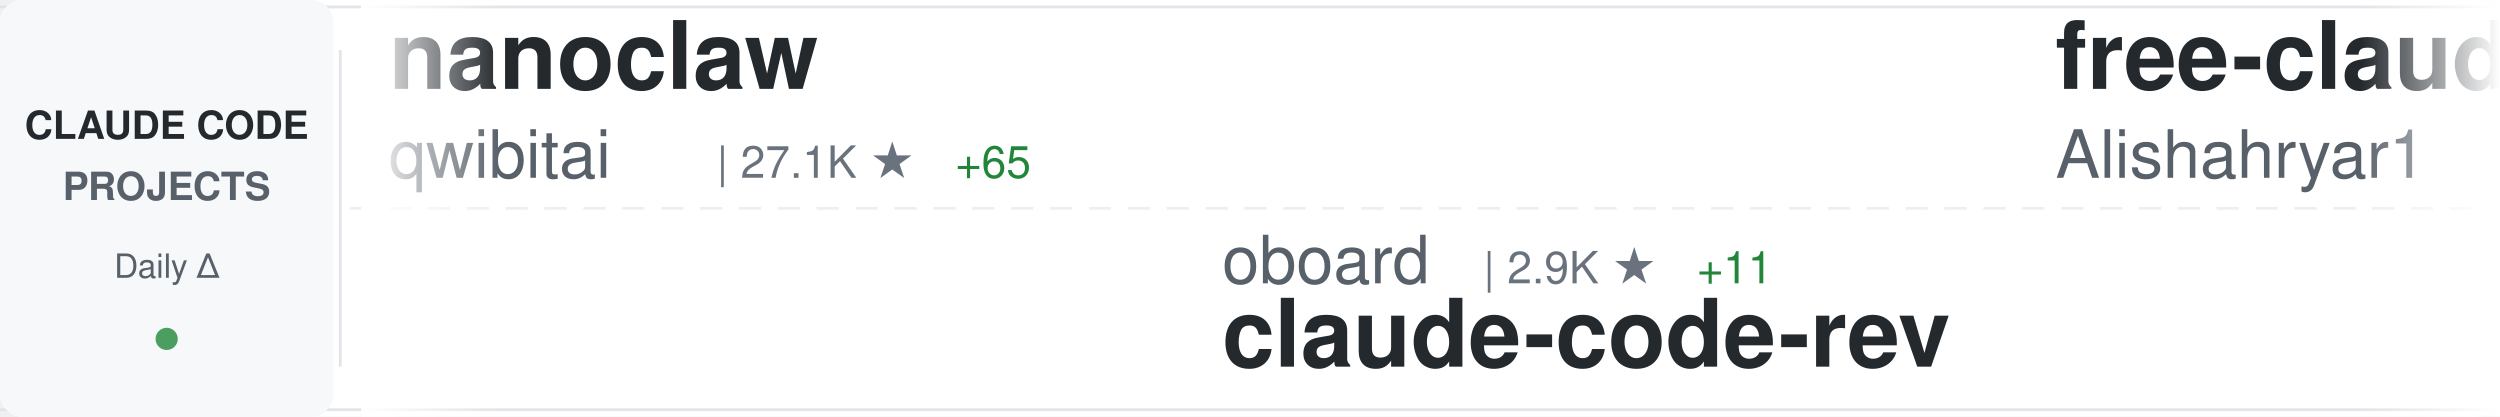
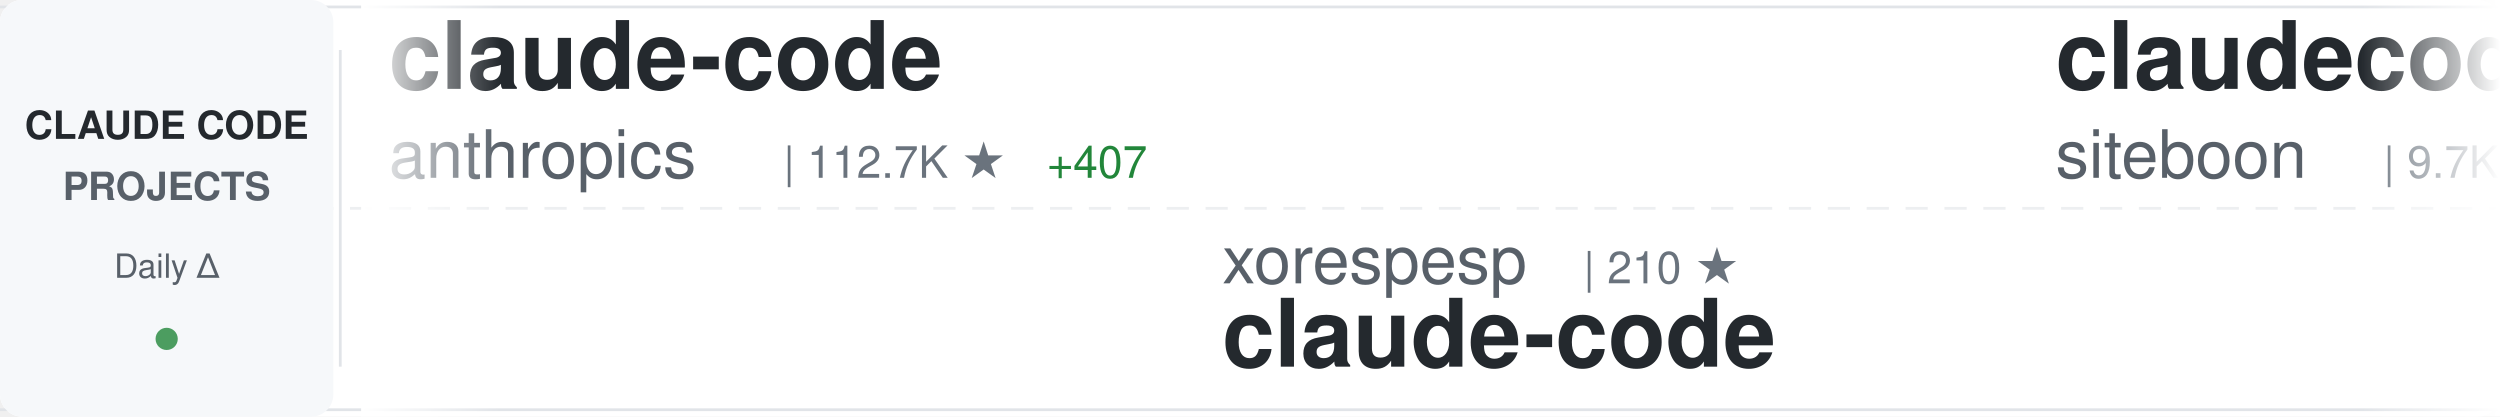
<svg xmlns="http://www.w3.org/2000/svg" width="900" height="150">
  <defs>
    <linearGradient id="awesomeLeftFade" x1="0%" y1="0%" x2="100%" y2="0%">
      <stop offset="0%" style="stop-color:#ffffff;stop-opacity:1" />
      <stop offset="100%" style="stop-color:#ffffff;stop-opacity:0" />
    </linearGradient>
    <linearGradient id="awesomeRightFade" x1="0%" y1="0%" x2="100%" y2="0%">
      <stop offset="0%" style="stop-color:#ffffff;stop-opacity:0" />
      <stop offset="100%" style="stop-color:#ffffff;stop-opacity:1" />
    </linearGradient>
  </defs>
  <rect width="900" height="150" fill="#ffffff" rx="8" />
  <rect x="0" y="2" width="900" height="1" fill="#e1e4e8" />
  <rect x="0" y="147" width="900" height="1" fill="#e1e4e8" />
  <line x1="0" y1="75" x2="900" y2="75" stroke="#e1e4e8" stroke-width="1" stroke-dasharray="8 6" opacity="0.6" />
  <rect x="0" y="0" width="120" height="150" fill="#f6f8fa" rx="8" />
  <text x="60" y="50" font-family="-apple-system, BlinkMacSystemFont, 'Segoe UI', Helvetica, Arial, sans-serif" font-size="14" font-weight="600" fill="#24292e" text-anchor="middle">CLAUDE CODE</text>
  <text x="60" y="72" font-family="-apple-system, BlinkMacSystemFont, 'Segoe UI', Helvetica, Arial, sans-serif" font-size="14" font-weight="600" fill="#586069" text-anchor="middle">PROJECTS</text>
  <text x="60" y="100" font-family="-apple-system, BlinkMacSystemFont, 'Segoe UI', Helvetica, Arial, sans-serif" font-size="12" font-weight="500" fill="#586069" text-anchor="middle">Daily Δ</text>
  <circle cx="60" cy="122" r="4" fill="#22863a" opacity="0.8" />
  <rect x="122" y="18" width="1" height="114" fill="#e1e4e8" />
  <clipPath id="awesomeTickerClip">
    <rect x="130" y="0" width="770" height="150" />
  </clipPath>
  <g clip-path="url(#awesomeTickerClip)">
    <g id="awesomeTickerItems">
      <animateTransform attributeName="transform" attributeType="XML" type="translate" from="0 0" to="-3000 0" dur="54s" repeatCount="indefinite" />
      <g transform="translate(0, 0)">
-         <text x="140" y="32" font-family="-apple-system, BlinkMacSystemFont, 'Segoe UI', Helvetica, Arial, sans-serif" font-size="34" font-weight="600" fill="#24292e">nanoclaw</text>
-         <text x="140" y="64" font-family="-apple-system, BlinkMacSystemFont, 'Segoe UI', Helvetica, Arial, sans-serif" font-size="24" font-weight="400" fill="#586069">qwibitai</text>
-         <text x="258" y="64" font-family="-apple-system, BlinkMacSystemFont, 'Segoe UI', Helvetica, Arial, sans-serif" font-size="16" font-weight="500" fill="#6a737d">| 27.1K ★</text>
-         <text x="344" y="64" font-family="-apple-system, BlinkMacSystemFont, 'Segoe UI', Helvetica, Arial, sans-serif" font-size="16" font-weight="500" fill="#22863a"> +65</text>
+         <text x="140" y="32" font-family="-apple-system, BlinkMacSystemFont, 'Segoe UI', Helvetica, Arial, sans-serif" font-size="34" font-weight="600" fill="#24292e">claude-code</text>
+         <text x="140" y="64" font-family="-apple-system, BlinkMacSystemFont, 'Segoe UI', Helvetica, Arial, sans-serif" font-size="24" font-weight="400" fill="#586069">anthropics</text>
+         <text x="282" y="64" font-family="-apple-system, BlinkMacSystemFont, 'Segoe UI', Helvetica, Arial, sans-serif" font-size="16" font-weight="500" fill="#6a737d">| 112.7K ★</text>
+         <text x="377" y="64" font-family="-apple-system, BlinkMacSystemFont, 'Segoe UI', Helvetica, Arial, sans-serif" font-size="16" font-weight="500" fill="#22863a"> +407</text>
      </g>
      <g transform="translate(300, 0)">
-         <text x="140" y="102" font-family="-apple-system, BlinkMacSystemFont, 'Segoe UI', Helvetica, Arial, sans-serif" font-size="24" font-weight="400" fill="#586069">oboard</text>
-         <text x="234" y="102" font-family="-apple-system, BlinkMacSystemFont, 'Segoe UI', Helvetica, Arial, sans-serif" font-size="16" font-weight="500" fill="#6a737d">| 2.9K ★</text>
-         <text x="311" y="102" font-family="-apple-system, BlinkMacSystemFont, 'Segoe UI', Helvetica, Arial, sans-serif" font-size="16" font-weight="500" fill="#22863a"> +11</text>
-         <text x="140" y="132" font-family="-apple-system, BlinkMacSystemFont, 'Segoe UI', Helvetica, Arial, sans-serif" font-size="34" font-weight="600" fill="#24292e">claude-code-rev</text>
+         <text x="140" y="102" font-family="-apple-system, BlinkMacSystemFont, 'Segoe UI', Helvetica, Arial, sans-serif" font-size="24" font-weight="400" fill="#586069">xorespesp</text>
+         <text x="270" y="102" font-family="-apple-system, BlinkMacSystemFont, 'Segoe UI', Helvetica, Arial, sans-serif" font-size="16" font-weight="500" fill="#6a737d">| 210 ★</text>
+         <text x="140" y="132" font-family="-apple-system, BlinkMacSystemFont, 'Segoe UI', Helvetica, Arial, sans-serif" font-size="34" font-weight="600" fill="#24292e">claude-code</text>
      </g>
      <g transform="translate(600, 0)">
-         <text x="140" y="32" font-family="-apple-system, BlinkMacSystemFont, 'Segoe UI', Helvetica, Arial, sans-serif" font-size="34" font-weight="600" fill="#24292e">free-claude-code</text>
-         <text x="140" y="64" font-family="-apple-system, BlinkMacSystemFont, 'Segoe UI', Helvetica, Arial, sans-serif" font-size="24" font-weight="400" fill="#586069">Alishahryar1</text>
-         <text x="306" y="64" font-family="-apple-system, BlinkMacSystemFont, 'Segoe UI', Helvetica, Arial, sans-serif" font-size="16" font-weight="500" fill="#6a737d">| 1.8K ★</text>
-         <text x="383" y="64" font-family="-apple-system, BlinkMacSystemFont, 'Segoe UI', Helvetica, Arial, sans-serif" font-size="16" font-weight="500" fill="#22863a"> +21</text>
+         <text x="140" y="32" font-family="-apple-system, BlinkMacSystemFont, 'Segoe UI', Helvetica, Arial, sans-serif" font-size="34" font-weight="600" fill="#24292e">claudecodeui</text>
+         <text x="140" y="64" font-family="-apple-system, BlinkMacSystemFont, 'Segoe UI', Helvetica, Arial, sans-serif" font-size="24" font-weight="400" fill="#586069">siteboon</text>
+         <text x="258" y="64" font-family="-apple-system, BlinkMacSystemFont, 'Segoe UI', Helvetica, Arial, sans-serif" font-size="16" font-weight="500" fill="#6a737d">| 9.7K ★</text>
+         <text x="335" y="64" font-family="-apple-system, BlinkMacSystemFont, 'Segoe UI', Helvetica, Arial, sans-serif" font-size="16" font-weight="500" fill="#22863a"> +27</text>
      </g>
      <g transform="translate(900, 0)">
-         <text x="140" y="102" font-family="-apple-system, BlinkMacSystemFont, 'Segoe UI', Helvetica, Arial, sans-serif" font-size="24" font-weight="400" fill="#586069">anthropics</text>
-         <text x="282" y="102" font-family="-apple-system, BlinkMacSystemFont, 'Segoe UI', Helvetica, Arial, sans-serif" font-size="16" font-weight="500" fill="#6a737d">| 787 ★</text>
-         <text x="350" y="102" font-family="-apple-system, BlinkMacSystemFont, 'Segoe UI', Helvetica, Arial, sans-serif" font-size="16" font-weight="500" fill="#22863a"> +1</text>
-         <text x="140" y="132" font-family="-apple-system, BlinkMacSystemFont, 'Segoe UI', Helvetica, Arial, sans-serif" font-size="34" font-weight="600" fill="#24292e">claude-code-base-action</text>
+         <text x="140" y="102" font-family="-apple-system, BlinkMacSystemFont, 'Segoe UI', Helvetica, Arial, sans-serif" font-size="24" font-weight="400" fill="#586069">disler</text>
+         <text x="234" y="102" font-family="-apple-system, BlinkMacSystemFont, 'Segoe UI', Helvetica, Arial, sans-serif" font-size="16" font-weight="500" fill="#6a737d">| 3.5K ★</text>
+         <text x="311" y="102" font-family="-apple-system, BlinkMacSystemFont, 'Segoe UI', Helvetica, Arial, sans-serif" font-size="16" font-weight="500" fill="#22863a"> +6</text>
+         <text x="140" y="132" font-family="-apple-system, BlinkMacSystemFont, 'Segoe UI', Helvetica, Arial, sans-serif" font-size="34" font-weight="600" fill="#24292e">claude-code-hooks-master...</text>
      </g>
      <g transform="translate(1200, 0)">
-         <text x="140" y="32" font-family="-apple-system, BlinkMacSystemFont, 'Segoe UI', Helvetica, Arial, sans-serif" font-size="34" font-weight="600" fill="#24292e">claude-code-system-promp...</text>
-         <text x="140" y="64" font-family="-apple-system, BlinkMacSystemFont, 'Segoe UI', Helvetica, Arial, sans-serif" font-size="24" font-weight="400" fill="#586069">Piebald-AI</text>
-         <text x="282" y="64" font-family="-apple-system, BlinkMacSystemFont, 'Segoe UI', Helvetica, Arial, sans-serif" font-size="16" font-weight="500" fill="#6a737d">| 8.6K ★</text>
-         <text x="359" y="64" font-family="-apple-system, BlinkMacSystemFont, 'Segoe UI', Helvetica, Arial, sans-serif" font-size="16" font-weight="500" fill="#22863a"> +22</text>
+         <text x="140" y="32" font-family="-apple-system, BlinkMacSystemFont, 'Segoe UI', Helvetica, Arial, sans-serif" font-size="34" font-weight="600" fill="#24292e">claude-code-sourcemap</text>
+         <text x="140" y="64" font-family="-apple-system, BlinkMacSystemFont, 'Segoe UI', Helvetica, Arial, sans-serif" font-size="24" font-weight="400" fill="#586069">ChinaSiro</text>
+         <text x="270" y="64" font-family="-apple-system, BlinkMacSystemFont, 'Segoe UI', Helvetica, Arial, sans-serif" font-size="16" font-weight="500" fill="#6a737d">| 8.8K ★</text>
+         <text x="347" y="64" font-family="-apple-system, BlinkMacSystemFont, 'Segoe UI', Helvetica, Arial, sans-serif" font-size="16" font-weight="500" fill="#22863a"> +22</text>
      </g>
      <g transform="translate(1500, 0)">
-         <text x="140" y="102" font-family="-apple-system, BlinkMacSystemFont, 'Segoe UI', Helvetica, Arial, sans-serif" font-size="24" font-weight="400" fill="#586069">fuergaosi233</text>
-         <text x="306" y="102" font-family="-apple-system, BlinkMacSystemFont, 'Segoe UI', Helvetica, Arial, sans-serif" font-size="16" font-weight="500" fill="#6a737d">| 2.4K ★</text>
-         <text x="383" y="102" font-family="-apple-system, BlinkMacSystemFont, 'Segoe UI', Helvetica, Arial, sans-serif" font-size="16" font-weight="500" fill="#22863a"> +7</text>
-         <text x="140" y="132" font-family="-apple-system, BlinkMacSystemFont, 'Segoe UI', Helvetica, Arial, sans-serif" font-size="34" font-weight="600" fill="#24292e">claude-code-proxy</text>
+         <text x="140" y="102" font-family="-apple-system, BlinkMacSystemFont, 'Segoe UI', Helvetica, Arial, sans-serif" font-size="24" font-weight="400" fill="#586069">paoloanzn</text>
+         <text x="270" y="102" font-family="-apple-system, BlinkMacSystemFont, 'Segoe UI', Helvetica, Arial, sans-serif" font-size="16" font-weight="500" fill="#6a737d">| 7.7K ★</text>
+         <text x="347" y="102" font-family="-apple-system, BlinkMacSystemFont, 'Segoe UI', Helvetica, Arial, sans-serif" font-size="16" font-weight="500" fill="#22863a"> +53</text>
+         <text x="140" y="132" font-family="-apple-system, BlinkMacSystemFont, 'Segoe UI', Helvetica, Arial, sans-serif" font-size="34" font-weight="600" fill="#24292e">free-code</text>
      </g>
      <g transform="translate(1800, 0)">
-         <text x="140" y="32" font-family="-apple-system, BlinkMacSystemFont, 'Segoe UI', Helvetica, Arial, sans-serif" font-size="34" font-weight="600" fill="#24292e">claude-code-book</text>
-         <text x="140" y="64" font-family="-apple-system, BlinkMacSystemFont, 'Segoe UI', Helvetica, Arial, sans-serif" font-size="24" font-weight="400" fill="#586069">lintsinghua</text>
-         <text x="294" y="64" font-family="-apple-system, BlinkMacSystemFont, 'Segoe UI', Helvetica, Arial, sans-serif" font-size="16" font-weight="500" fill="#6a737d">| 2.6K ★</text>
-         <text x="371" y="64" font-family="-apple-system, BlinkMacSystemFont, 'Segoe UI', Helvetica, Arial, sans-serif" font-size="16" font-weight="500" fill="#22863a"> +25</text>
+         <text x="140" y="32" font-family="-apple-system, BlinkMacSystemFont, 'Segoe UI', Helvetica, Arial, sans-serif" font-size="34" font-weight="600" fill="#24292e">my-claude-code-setup</text>
+         <text x="140" y="64" font-family="-apple-system, BlinkMacSystemFont, 'Segoe UI', Helvetica, Arial, sans-serif" font-size="24" font-weight="400" fill="#586069">centminmod</text>
+         <text x="282" y="64" font-family="-apple-system, BlinkMacSystemFont, 'Segoe UI', Helvetica, Arial, sans-serif" font-size="16" font-weight="500" fill="#6a737d">| 2.2K ★</text>
+         <text x="359" y="64" font-family="-apple-system, BlinkMacSystemFont, 'Segoe UI', Helvetica, Arial, sans-serif" font-size="16" font-weight="500" fill="#22863a"> +4</text>
      </g>
      <g transform="translate(2100, 0)">
-         <text x="140" y="102" font-family="-apple-system, BlinkMacSystemFont, 'Segoe UI', Helvetica, Arial, sans-serif" font-size="24" font-weight="400" fill="#586069">andrew-kramer-inno</text>
-         <text x="378" y="102" font-family="-apple-system, BlinkMacSystemFont, 'Segoe UI', Helvetica, Arial, sans-serif" font-size="16" font-weight="500" fill="#6a737d">| 564 ★</text>
-         <text x="446" y="102" font-family="-apple-system, BlinkMacSystemFont, 'Segoe UI', Helvetica, Arial, sans-serif" font-size="16" font-weight="500" fill="#22863a"> +1</text>
-         <text x="140" y="132" font-family="-apple-system, BlinkMacSystemFont, 'Segoe UI', Helvetica, Arial, sans-serif" font-size="34" font-weight="600" fill="#24292e">claude-code-source-build</text>
+         <text x="140" y="102" font-family="-apple-system, BlinkMacSystemFont, 'Segoe UI', Helvetica, Arial, sans-serif" font-size="24" font-weight="400" fill="#586069">shareAI-lab</text>
+         <text x="294" y="102" font-family="-apple-system, BlinkMacSystemFont, 'Segoe UI', Helvetica, Arial, sans-serif" font-size="16" font-weight="500" fill="#6a737d">| 51.8K ★</text>
+         <text x="380" y="102" font-family="-apple-system, BlinkMacSystemFont, 'Segoe UI', Helvetica, Arial, sans-serif" font-size="16" font-weight="500" fill="#22863a"> +375</text>
+         <text x="140" y="132" font-family="-apple-system, BlinkMacSystemFont, 'Segoe UI', Helvetica, Arial, sans-serif" font-size="34" font-weight="600" fill="#24292e">learn-claude-code</text>
      </g>
      <g transform="translate(2400, 0)">
-         <text x="140" y="32" font-family="-apple-system, BlinkMacSystemFont, 'Segoe UI', Helvetica, Arial, sans-serif" font-size="34" font-weight="600" fill="#24292e">awesome-claude-code-suba...</text>
-         <text x="140" y="64" font-family="-apple-system, BlinkMacSystemFont, 'Segoe UI', Helvetica, Arial, sans-serif" font-size="24" font-weight="400" fill="#586069">VoltAgent</text>
-         <text x="270" y="64" font-family="-apple-system, BlinkMacSystemFont, 'Segoe UI', Helvetica, Arial, sans-serif" font-size="16" font-weight="500" fill="#6a737d">| 17.0K ★</text>
-         <text x="356" y="64" font-family="-apple-system, BlinkMacSystemFont, 'Segoe UI', Helvetica, Arial, sans-serif" font-size="16" font-weight="500" fill="#22863a"> +83</text>
+         <text x="140" y="32" font-family="-apple-system, BlinkMacSystemFont, 'Segoe UI', Helvetica, Arial, sans-serif" font-size="34" font-weight="600" fill="#24292e">claude-code</text>
+         <text x="140" y="64" font-family="-apple-system, BlinkMacSystemFont, 'Segoe UI', Helvetica, Arial, sans-serif" font-size="24" font-weight="400" fill="#586069">lowcortisolprogrammer</text>
+         <text x="414" y="64" font-family="-apple-system, BlinkMacSystemFont, 'Segoe UI', Helvetica, Arial, sans-serif" font-size="16" font-weight="500" fill="#6a737d">| 171 ★</text>
+         <text x="482" y="64" font-family="-apple-system, BlinkMacSystemFont, 'Segoe UI', Helvetica, Arial, sans-serif" font-size="16" font-weight="500" fill="#22863a"> +1</text>
      </g>
      <g transform="translate(2700, 0)">
-         <text x="140" y="102" font-family="-apple-system, BlinkMacSystemFont, 'Segoe UI', Helvetica, Arial, sans-serif" font-size="24" font-weight="400" fill="#586069">Yuyz0112</text>
-         <text x="258" y="102" font-family="-apple-system, BlinkMacSystemFont, 'Segoe UI', Helvetica, Arial, sans-serif" font-size="16" font-weight="500" fill="#6a737d">| 2.3K ★</text>
-         <text x="335" y="102" font-family="-apple-system, BlinkMacSystemFont, 'Segoe UI', Helvetica, Arial, sans-serif" font-size="16" font-weight="500" fill="#22863a"> +1</text>
-         <text x="140" y="132" font-family="-apple-system, BlinkMacSystemFont, 'Segoe UI', Helvetica, Arial, sans-serif" font-size="34" font-weight="600" fill="#24292e">claude-code-reverse</text>
+         <text x="140" y="102" font-family="-apple-system, BlinkMacSystemFont, 'Segoe UI', Helvetica, Arial, sans-serif" font-size="24" font-weight="400" fill="#586069">bfly123</text>
+         <text x="246" y="102" font-family="-apple-system, BlinkMacSystemFont, 'Segoe UI', Helvetica, Arial, sans-serif" font-size="16" font-weight="500" fill="#6a737d">| 2.2K ★</text>
+         <text x="323" y="102" font-family="-apple-system, BlinkMacSystemFont, 'Segoe UI', Helvetica, Arial, sans-serif" font-size="16" font-weight="500" fill="#22863a"> +13</text>
+         <text x="140" y="132" font-family="-apple-system, BlinkMacSystemFont, 'Segoe UI', Helvetica, Arial, sans-serif" font-size="34" font-weight="600" fill="#24292e">claude_code_bridge</text>
      </g>
      <g transform="translate(3000, 0)">
-         <text x="140" y="32" font-family="-apple-system, BlinkMacSystemFont, 'Segoe UI', Helvetica, Arial, sans-serif" font-size="34" font-weight="600" fill="#24292e">nanoclaw</text>
-         <text x="140" y="64" font-family="-apple-system, BlinkMacSystemFont, 'Segoe UI', Helvetica, Arial, sans-serif" font-size="24" font-weight="400" fill="#586069">qwibitai</text>
-         <text x="258" y="64" font-family="-apple-system, BlinkMacSystemFont, 'Segoe UI', Helvetica, Arial, sans-serif" font-size="16" font-weight="500" fill="#6a737d">| 27.1K ★</text>
-         <text x="344" y="64" font-family="-apple-system, BlinkMacSystemFont, 'Segoe UI', Helvetica, Arial, sans-serif" font-size="16" font-weight="500" fill="#22863a"> +65</text>
+         <text x="140" y="32" font-family="-apple-system, BlinkMacSystemFont, 'Segoe UI', Helvetica, Arial, sans-serif" font-size="34" font-weight="600" fill="#24292e">claude-code</text>
+         <text x="140" y="64" font-family="-apple-system, BlinkMacSystemFont, 'Segoe UI', Helvetica, Arial, sans-serif" font-size="24" font-weight="400" fill="#586069">anthropics</text>
+         <text x="282" y="64" font-family="-apple-system, BlinkMacSystemFont, 'Segoe UI', Helvetica, Arial, sans-serif" font-size="16" font-weight="500" fill="#6a737d">| 112.7K ★</text>
+         <text x="377" y="64" font-family="-apple-system, BlinkMacSystemFont, 'Segoe UI', Helvetica, Arial, sans-serif" font-size="16" font-weight="500" fill="#22863a"> +407</text>
      </g>
      <g transform="translate(3300, 0)">
-         <text x="140" y="102" font-family="-apple-system, BlinkMacSystemFont, 'Segoe UI', Helvetica, Arial, sans-serif" font-size="24" font-weight="400" fill="#586069">oboard</text>
-         <text x="234" y="102" font-family="-apple-system, BlinkMacSystemFont, 'Segoe UI', Helvetica, Arial, sans-serif" font-size="16" font-weight="500" fill="#6a737d">| 2.9K ★</text>
-         <text x="311" y="102" font-family="-apple-system, BlinkMacSystemFont, 'Segoe UI', Helvetica, Arial, sans-serif" font-size="16" font-weight="500" fill="#22863a"> +11</text>
-         <text x="140" y="132" font-family="-apple-system, BlinkMacSystemFont, 'Segoe UI', Helvetica, Arial, sans-serif" font-size="34" font-weight="600" fill="#24292e">claude-code-rev</text>
+         <text x="140" y="102" font-family="-apple-system, BlinkMacSystemFont, 'Segoe UI', Helvetica, Arial, sans-serif" font-size="24" font-weight="400" fill="#586069">xorespesp</text>
+         <text x="270" y="102" font-family="-apple-system, BlinkMacSystemFont, 'Segoe UI', Helvetica, Arial, sans-serif" font-size="16" font-weight="500" fill="#6a737d">| 210 ★</text>
+         <text x="140" y="132" font-family="-apple-system, BlinkMacSystemFont, 'Segoe UI', Helvetica, Arial, sans-serif" font-size="34" font-weight="600" fill="#24292e">claude-code</text>
      </g>
      <g transform="translate(3600, 0)">
-         <text x="140" y="32" font-family="-apple-system, BlinkMacSystemFont, 'Segoe UI', Helvetica, Arial, sans-serif" font-size="34" font-weight="600" fill="#24292e">free-claude-code</text>
-         <text x="140" y="64" font-family="-apple-system, BlinkMacSystemFont, 'Segoe UI', Helvetica, Arial, sans-serif" font-size="24" font-weight="400" fill="#586069">Alishahryar1</text>
-         <text x="306" y="64" font-family="-apple-system, BlinkMacSystemFont, 'Segoe UI', Helvetica, Arial, sans-serif" font-size="16" font-weight="500" fill="#6a737d">| 1.8K ★</text>
-         <text x="383" y="64" font-family="-apple-system, BlinkMacSystemFont, 'Segoe UI', Helvetica, Arial, sans-serif" font-size="16" font-weight="500" fill="#22863a"> +21</text>
+         <text x="140" y="32" font-family="-apple-system, BlinkMacSystemFont, 'Segoe UI', Helvetica, Arial, sans-serif" font-size="34" font-weight="600" fill="#24292e">claudecodeui</text>
+         <text x="140" y="64" font-family="-apple-system, BlinkMacSystemFont, 'Segoe UI', Helvetica, Arial, sans-serif" font-size="24" font-weight="400" fill="#586069">siteboon</text>
+         <text x="258" y="64" font-family="-apple-system, BlinkMacSystemFont, 'Segoe UI', Helvetica, Arial, sans-serif" font-size="16" font-weight="500" fill="#6a737d">| 9.7K ★</text>
+         <text x="335" y="64" font-family="-apple-system, BlinkMacSystemFont, 'Segoe UI', Helvetica, Arial, sans-serif" font-size="16" font-weight="500" fill="#22863a"> +27</text>
      </g>
      <g transform="translate(3900, 0)">
-         <text x="140" y="102" font-family="-apple-system, BlinkMacSystemFont, 'Segoe UI', Helvetica, Arial, sans-serif" font-size="24" font-weight="400" fill="#586069">anthropics</text>
-         <text x="282" y="102" font-family="-apple-system, BlinkMacSystemFont, 'Segoe UI', Helvetica, Arial, sans-serif" font-size="16" font-weight="500" fill="#6a737d">| 787 ★</text>
-         <text x="350" y="102" font-family="-apple-system, BlinkMacSystemFont, 'Segoe UI', Helvetica, Arial, sans-serif" font-size="16" font-weight="500" fill="#22863a"> +1</text>
-         <text x="140" y="132" font-family="-apple-system, BlinkMacSystemFont, 'Segoe UI', Helvetica, Arial, sans-serif" font-size="34" font-weight="600" fill="#24292e">claude-code-base-action</text>
+         <text x="140" y="102" font-family="-apple-system, BlinkMacSystemFont, 'Segoe UI', Helvetica, Arial, sans-serif" font-size="24" font-weight="400" fill="#586069">disler</text>
+         <text x="234" y="102" font-family="-apple-system, BlinkMacSystemFont, 'Segoe UI', Helvetica, Arial, sans-serif" font-size="16" font-weight="500" fill="#6a737d">| 3.5K ★</text>
+         <text x="311" y="102" font-family="-apple-system, BlinkMacSystemFont, 'Segoe UI', Helvetica, Arial, sans-serif" font-size="16" font-weight="500" fill="#22863a"> +6</text>
+         <text x="140" y="132" font-family="-apple-system, BlinkMacSystemFont, 'Segoe UI', Helvetica, Arial, sans-serif" font-size="34" font-weight="600" fill="#24292e">claude-code-hooks-master...</text>
      </g>
    </g>
  </g>
  <rect x="130" y="0" width="50" height="150" fill="url(#awesomeLeftFade)" />
  <rect x="850" y="0" width="50" height="150" fill="url(#awesomeRightFade)" />
</svg>
